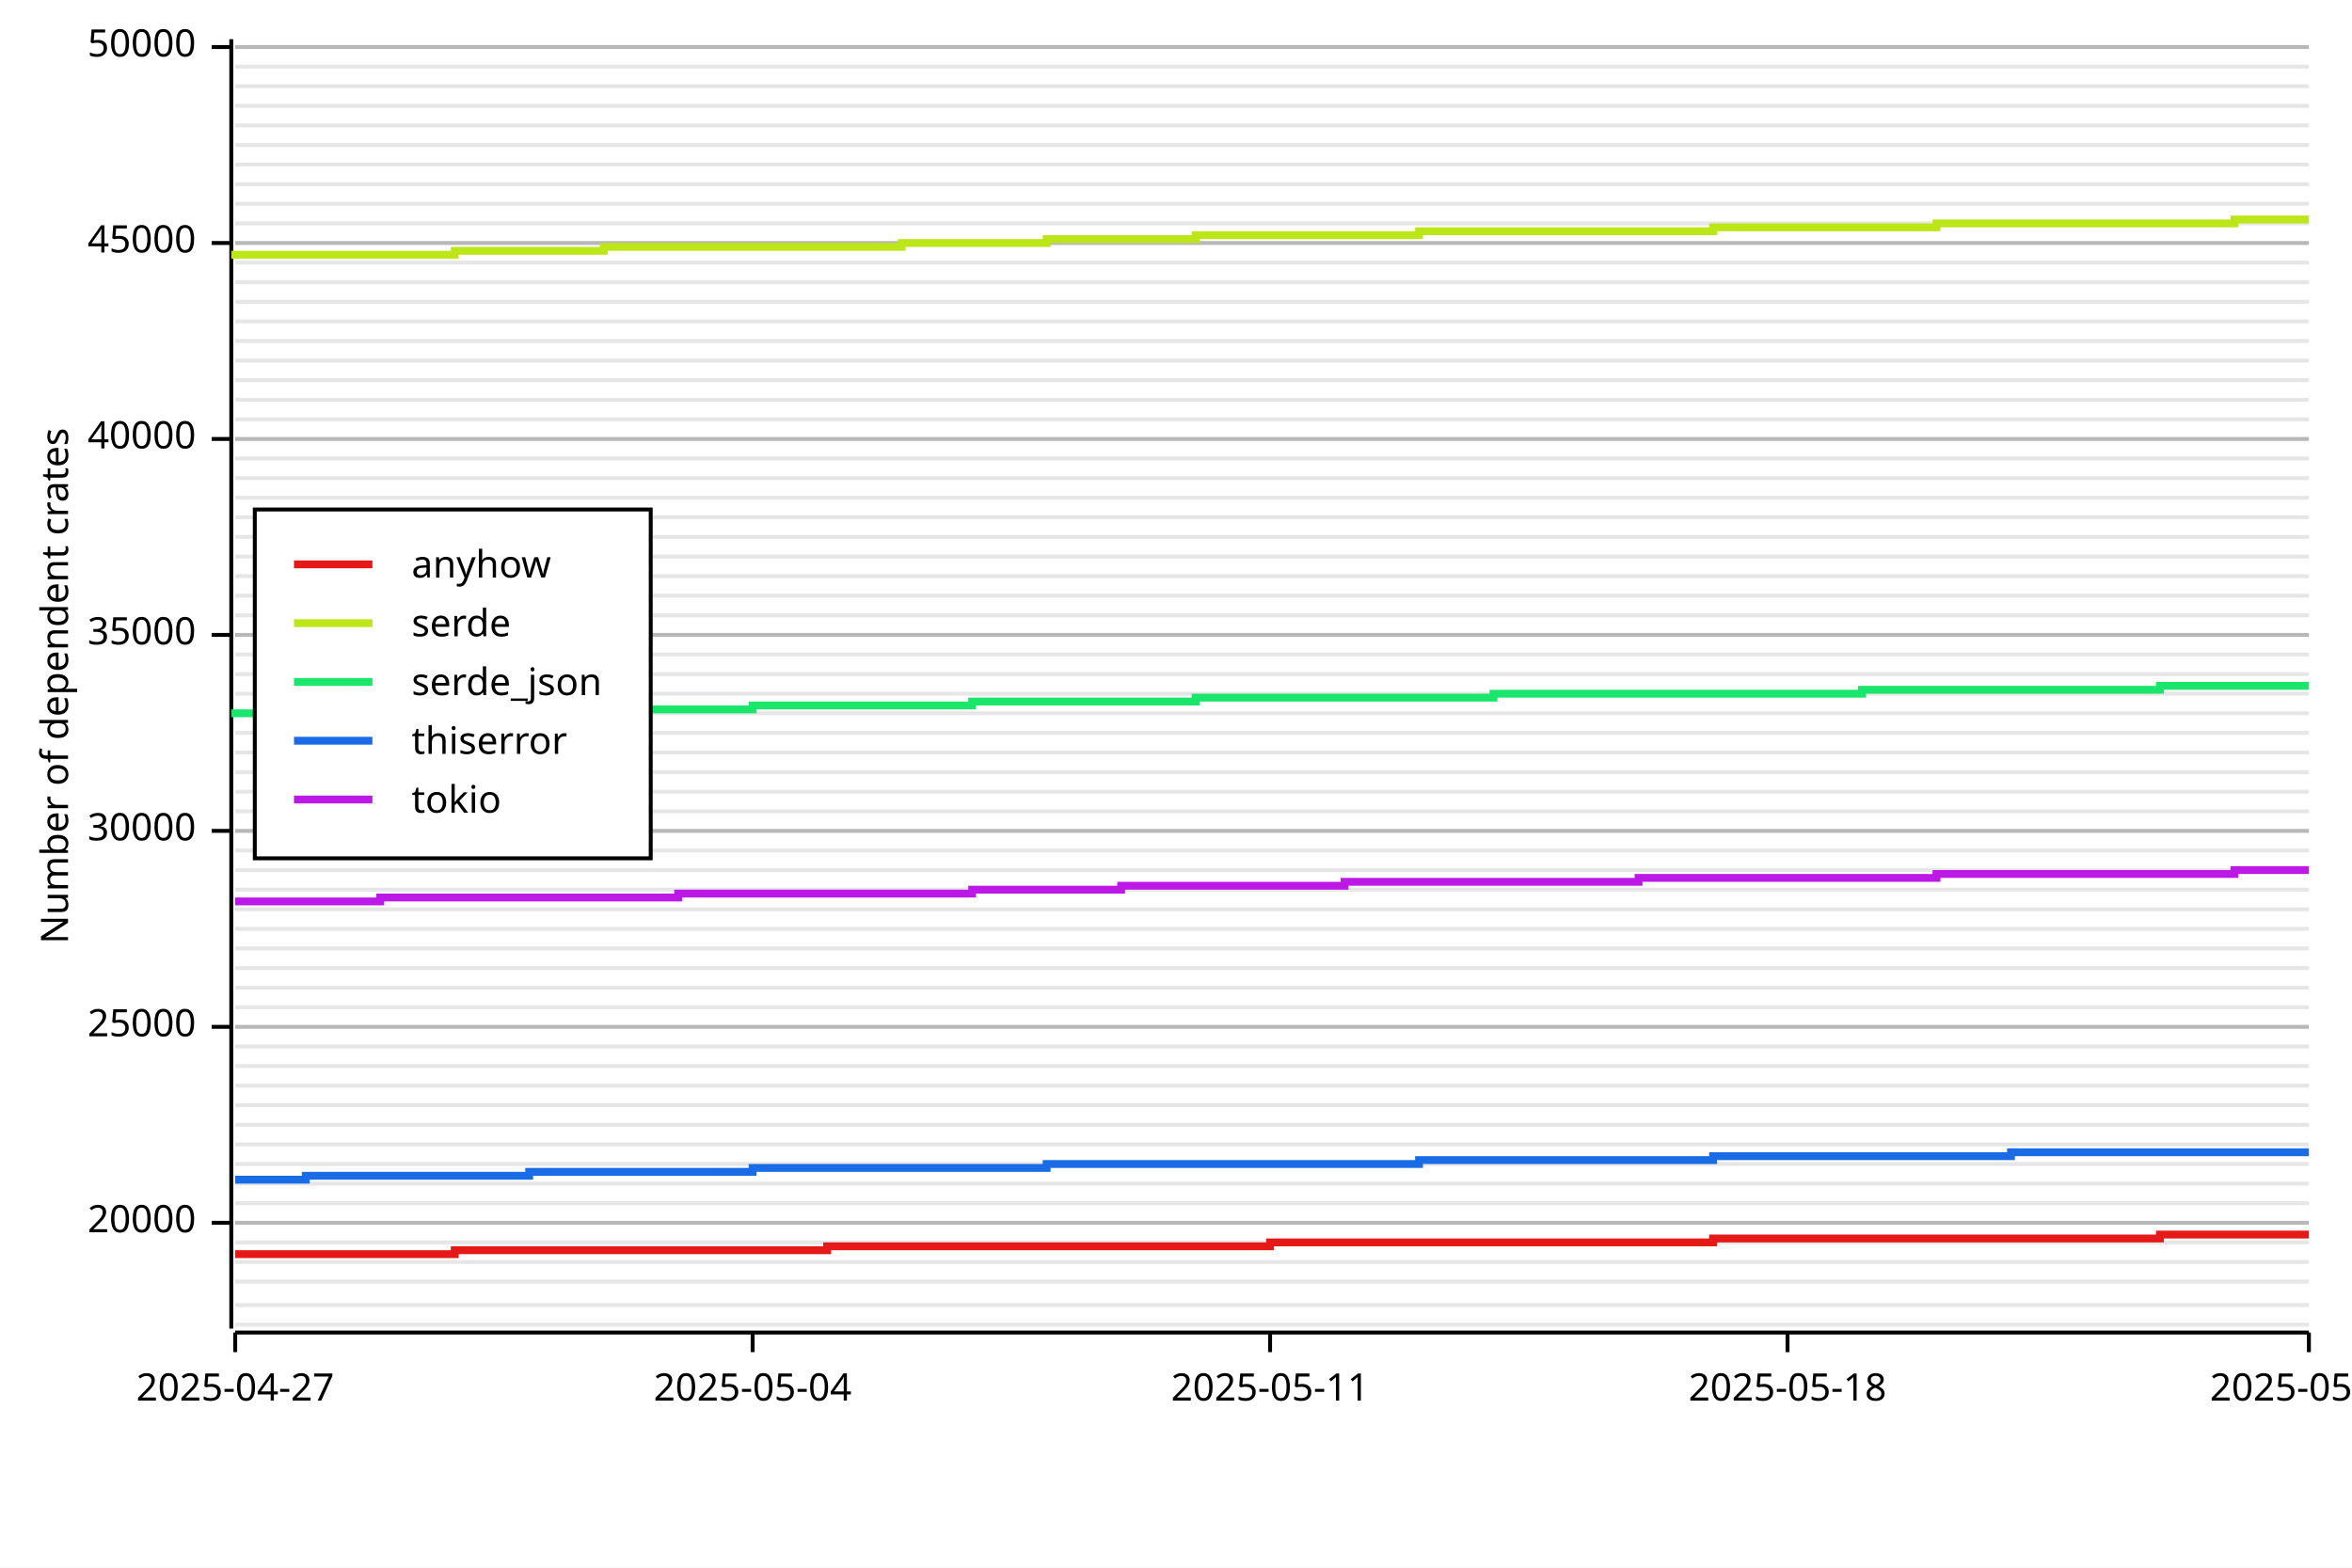
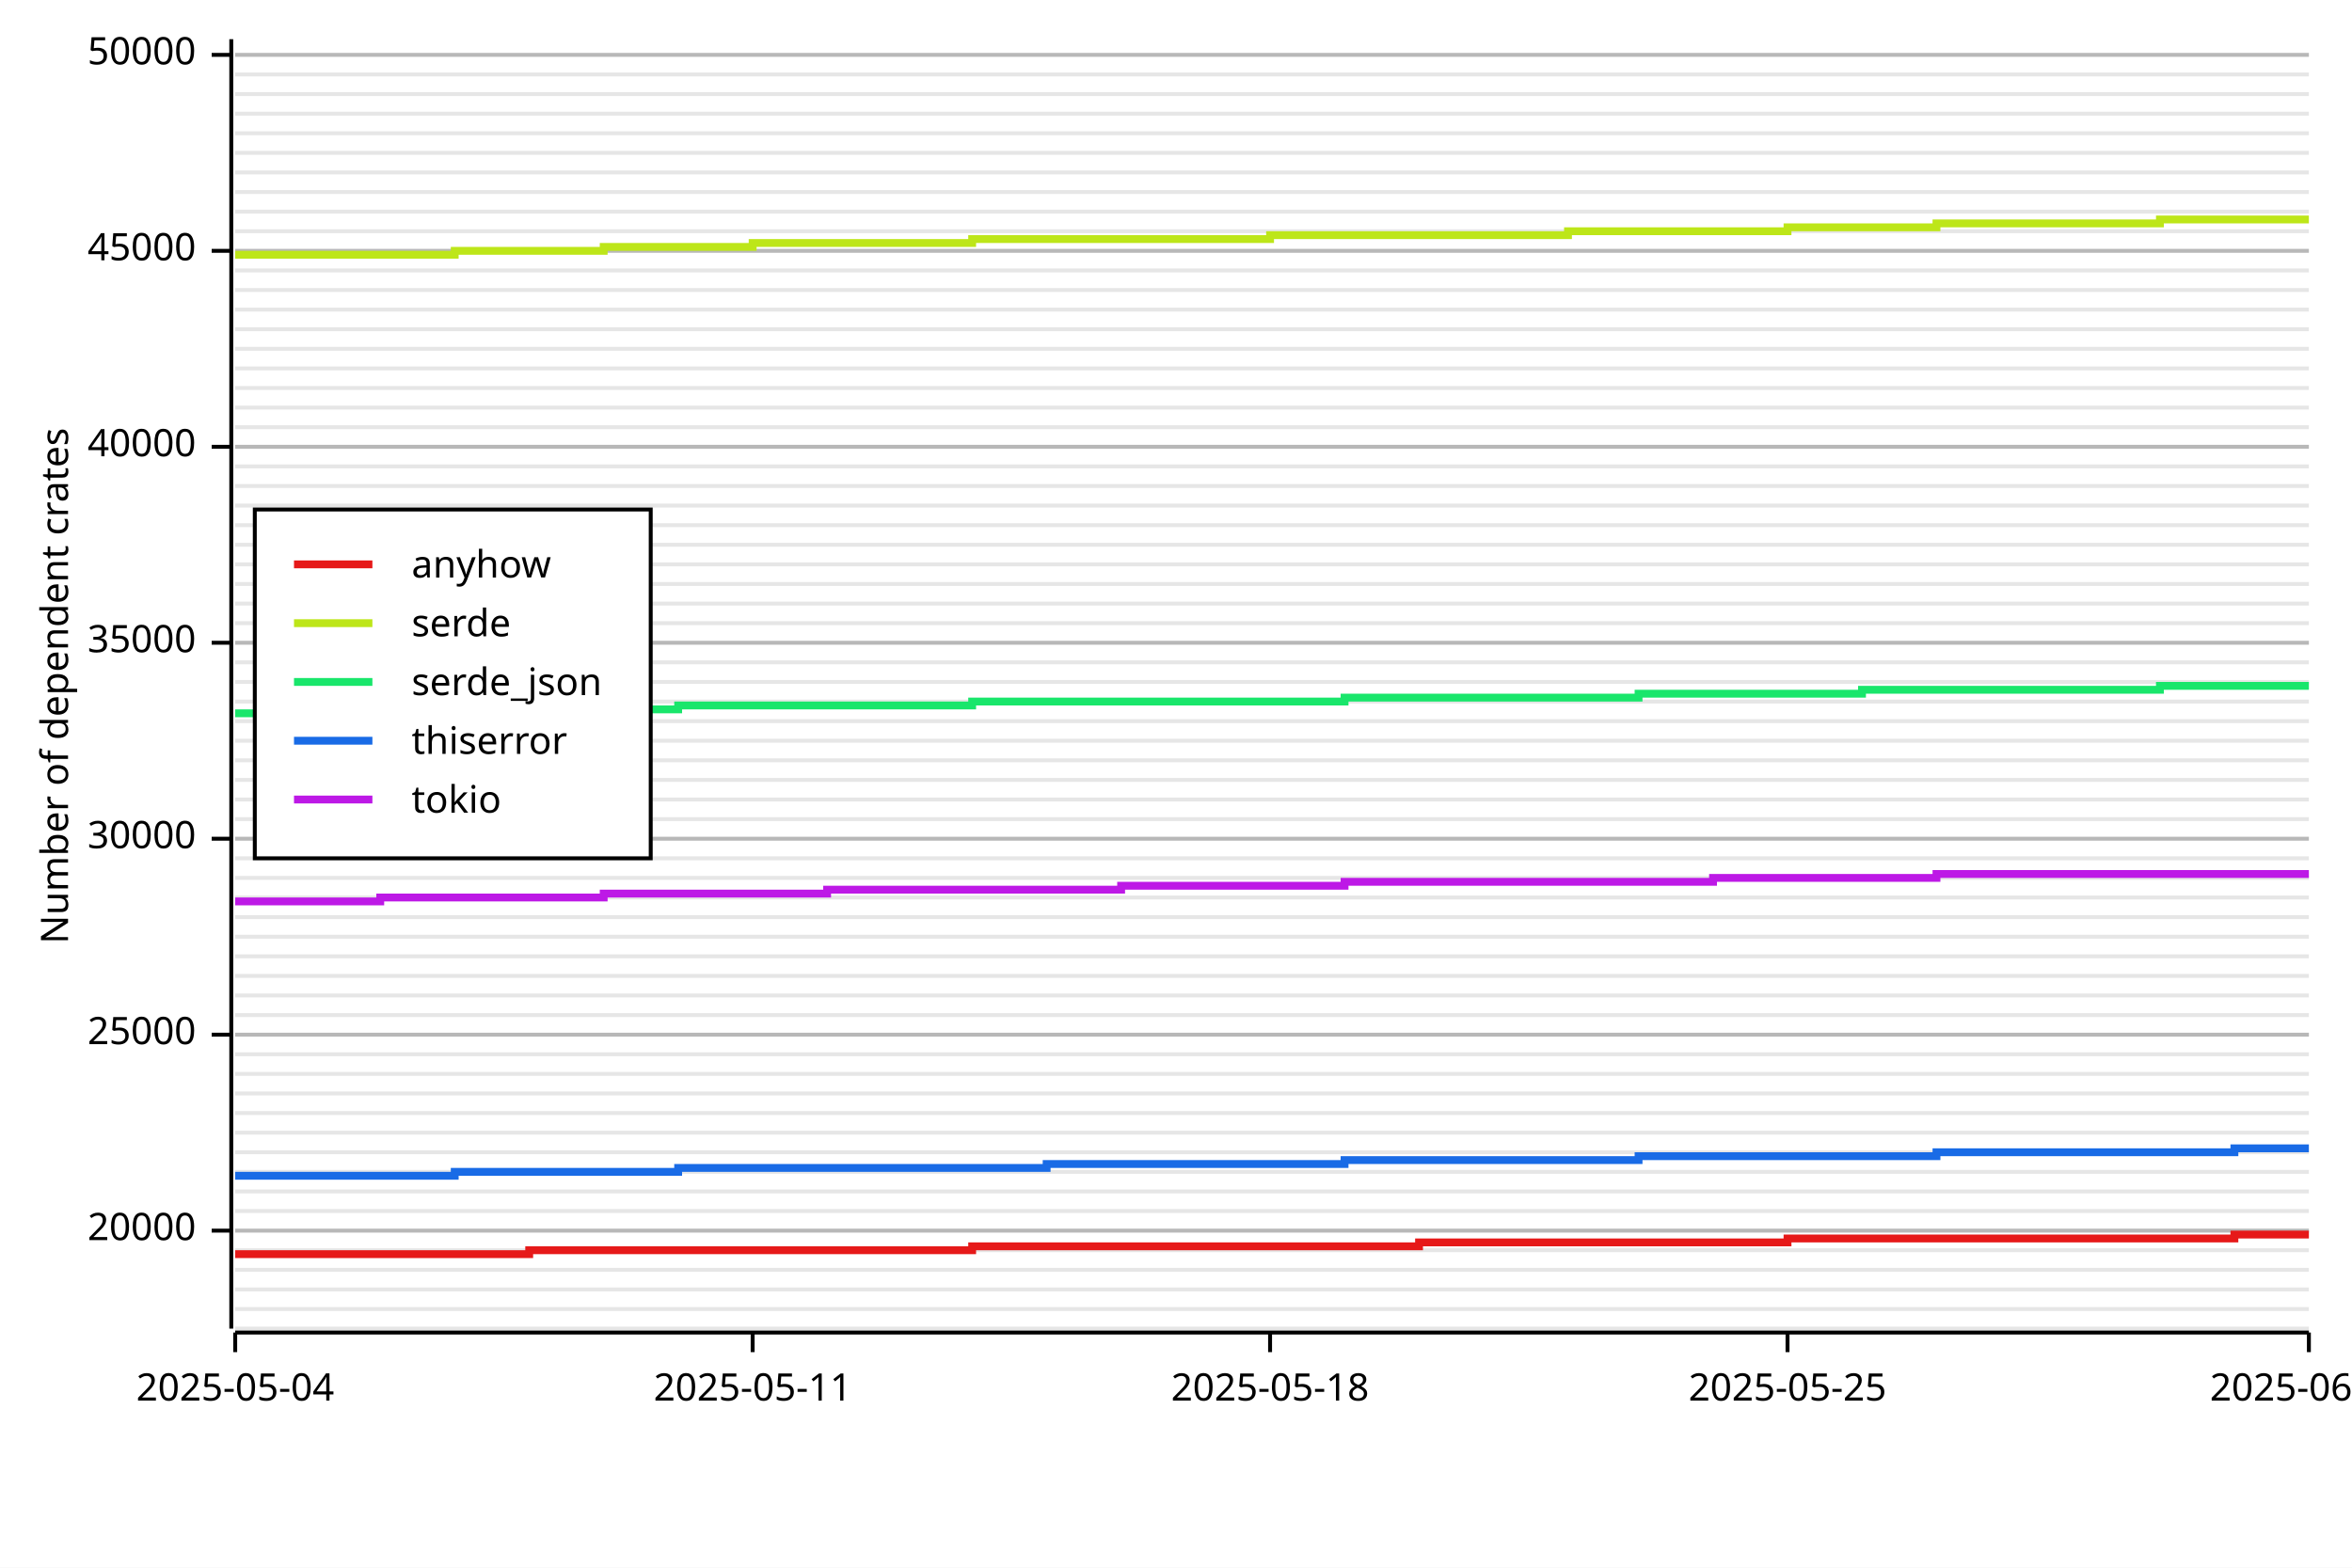
<svg xmlns="http://www.w3.org/2000/svg" width="600" height="400" viewBox="0 0 600 400">
  <rect x="0" y="0" width="600" height="400" opacity="1" fill="#FFFFFF" stroke="none" />
-   <line opacity="0.1" stroke="#000000" stroke-width="1" x1="60" y1="338" x2="589" y2="338" />
-   <line opacity="0.1" stroke="#000000" stroke-width="1" x1="60" y1="333" x2="589" y2="333" />
-   <line opacity="0.1" stroke="#000000" stroke-width="1" x1="60" y1="327" x2="589" y2="327" />
-   <line opacity="0.1" stroke="#000000" stroke-width="1" x1="60" y1="322" x2="589" y2="322" />
-   <line opacity="0.1" stroke="#000000" stroke-width="1" x1="60" y1="317" x2="589" y2="317" />
-   <line opacity="0.1" stroke="#000000" stroke-width="1" x1="60" y1="312" x2="589" y2="312" />
-   <line opacity="0.1" stroke="#000000" stroke-width="1" x1="60" y1="307" x2="589" y2="307" />
-   <line opacity="0.1" stroke="#000000" stroke-width="1" x1="60" y1="302" x2="589" y2="302" />
-   <line opacity="0.1" stroke="#000000" stroke-width="1" x1="60" y1="297" x2="589" y2="297" />
-   <line opacity="0.1" stroke="#000000" stroke-width="1" x1="60" y1="292" x2="589" y2="292" />
-   <line opacity="0.1" stroke="#000000" stroke-width="1" x1="60" y1="287" x2="589" y2="287" />
-   <line opacity="0.1" stroke="#000000" stroke-width="1" x1="60" y1="282" x2="589" y2="282" />
-   <line opacity="0.1" stroke="#000000" stroke-width="1" x1="60" y1="277" x2="589" y2="277" />
-   <line opacity="0.1" stroke="#000000" stroke-width="1" x1="60" y1="272" x2="589" y2="272" />
-   <line opacity="0.1" stroke="#000000" stroke-width="1" x1="60" y1="267" x2="589" y2="267" />
-   <line opacity="0.1" stroke="#000000" stroke-width="1" x1="60" y1="262" x2="589" y2="262" />
-   <line opacity="0.1" stroke="#000000" stroke-width="1" x1="60" y1="257" x2="589" y2="257" />
-   <line opacity="0.1" stroke="#000000" stroke-width="1" x1="60" y1="252" x2="589" y2="252" />
-   <line opacity="0.1" stroke="#000000" stroke-width="1" x1="60" y1="247" x2="589" y2="247" />
-   <line opacity="0.1" stroke="#000000" stroke-width="1" x1="60" y1="242" x2="589" y2="242" />
-   <line opacity="0.1" stroke="#000000" stroke-width="1" x1="60" y1="237" x2="589" y2="237" />
-   <line opacity="0.1" stroke="#000000" stroke-width="1" x1="60" y1="232" x2="589" y2="232" />
-   <line opacity="0.1" stroke="#000000" stroke-width="1" x1="60" y1="227" x2="589" y2="227" />
-   <line opacity="0.1" stroke="#000000" stroke-width="1" x1="60" y1="222" x2="589" y2="222" />
-   <line opacity="0.1" stroke="#000000" stroke-width="1" x1="60" y1="217" x2="589" y2="217" />
-   <line opacity="0.1" stroke="#000000" stroke-width="1" x1="60" y1="212" x2="589" y2="212" />
-   <line opacity="0.1" stroke="#000000" stroke-width="1" x1="60" y1="207" x2="589" y2="207" />
-   <line opacity="0.1" stroke="#000000" stroke-width="1" x1="60" y1="202" x2="589" y2="202" />
-   <line opacity="0.1" stroke="#000000" stroke-width="1" x1="60" y1="197" x2="589" y2="197" />
-   <line opacity="0.1" stroke="#000000" stroke-width="1" x1="60" y1="192" x2="589" y2="192" />
-   <line opacity="0.1" stroke="#000000" stroke-width="1" x1="60" y1="187" x2="589" y2="187" />
-   <line opacity="0.1" stroke="#000000" stroke-width="1" x1="60" y1="182" x2="589" y2="182" />
-   <line opacity="0.1" stroke="#000000" stroke-width="1" x1="60" y1="177" x2="589" y2="177" />
-   <line opacity="0.1" stroke="#000000" stroke-width="1" x1="60" y1="172" x2="589" y2="172" />
-   <line opacity="0.1" stroke="#000000" stroke-width="1" x1="60" y1="167" x2="589" y2="167" />
-   <line opacity="0.1" stroke="#000000" stroke-width="1" x1="60" y1="162" x2="589" y2="162" />
-   <line opacity="0.1" stroke="#000000" stroke-width="1" x1="60" y1="157" x2="589" y2="157" />
-   <line opacity="0.1" stroke="#000000" stroke-width="1" x1="60" y1="152" x2="589" y2="152" />
-   <line opacity="0.1" stroke="#000000" stroke-width="1" x1="60" y1="147" x2="589" y2="147" />
-   <line opacity="0.1" stroke="#000000" stroke-width="1" x1="60" y1="142" x2="589" y2="142" />
-   <line opacity="0.1" stroke="#000000" stroke-width="1" x1="60" y1="137" x2="589" y2="137" />
-   <line opacity="0.1" stroke="#000000" stroke-width="1" x1="60" y1="132" x2="589" y2="132" />
-   <line opacity="0.1" stroke="#000000" stroke-width="1" x1="60" y1="127" x2="589" y2="127" />
-   <line opacity="0.1" stroke="#000000" stroke-width="1" x1="60" y1="122" x2="589" y2="122" />
-   <line opacity="0.1" stroke="#000000" stroke-width="1" x1="60" y1="117" x2="589" y2="117" />
-   <line opacity="0.1" stroke="#000000" stroke-width="1" x1="60" y1="112" x2="589" y2="112" />
-   <line opacity="0.1" stroke="#000000" stroke-width="1" x1="60" y1="107" x2="589" y2="107" />
-   <line opacity="0.1" stroke="#000000" stroke-width="1" x1="60" y1="102" x2="589" y2="102" />
-   <line opacity="0.1" stroke="#000000" stroke-width="1" x1="60" y1="97" x2="589" y2="97" />
-   <line opacity="0.1" stroke="#000000" stroke-width="1" x1="60" y1="92" x2="589" y2="92" />
-   <line opacity="0.1" stroke="#000000" stroke-width="1" x1="60" y1="87" x2="589" y2="87" />
-   <line opacity="0.1" stroke="#000000" stroke-width="1" x1="60" y1="82" x2="589" y2="82" />
-   <line opacity="0.1" stroke="#000000" stroke-width="1" x1="60" y1="77" x2="589" y2="77" />
-   <line opacity="0.1" stroke="#000000" stroke-width="1" x1="60" y1="72" x2="589" y2="72" />
-   <line opacity="0.1" stroke="#000000" stroke-width="1" x1="60" y1="67" x2="589" y2="67" />
-   <line opacity="0.1" stroke="#000000" stroke-width="1" x1="60" y1="62" x2="589" y2="62" />
-   <line opacity="0.1" stroke="#000000" stroke-width="1" x1="60" y1="57" x2="589" y2="57" />
-   <line opacity="0.1" stroke="#000000" stroke-width="1" x1="60" y1="52" x2="589" y2="52" />
-   <line opacity="0.1" stroke="#000000" stroke-width="1" x1="60" y1="47" x2="589" y2="47" />
-   <line opacity="0.1" stroke="#000000" stroke-width="1" x1="60" y1="42" x2="589" y2="42" />
-   <line opacity="0.1" stroke="#000000" stroke-width="1" x1="60" y1="37" x2="589" y2="37" />
-   <line opacity="0.1" stroke="#000000" stroke-width="1" x1="60" y1="32" x2="589" y2="32" />
-   <line opacity="0.1" stroke="#000000" stroke-width="1" x1="60" y1="27" x2="589" y2="27" />
-   <line opacity="0.1" stroke="#000000" stroke-width="1" x1="60" y1="22" x2="589" y2="22" />
-   <line opacity="0.1" stroke="#000000" stroke-width="1" x1="60" y1="17" x2="589" y2="17" />
-   <line opacity="0.1" stroke="#000000" stroke-width="1" x1="60" y1="12" x2="589" y2="12" />
+   <line opacity="0.1" stroke="#000000" stroke-width="1" x1="60" y1="339" x2="589" y2="339" />
+   <line opacity="0.1" stroke="#000000" stroke-width="1" x1="60" y1="334" x2="589" y2="334" />
+   <line opacity="0.1" stroke="#000000" stroke-width="1" x1="60" y1="329" x2="589" y2="329" />
+   <line opacity="0.1" stroke="#000000" stroke-width="1" x1="60" y1="324" x2="589" y2="324" />
+   <line opacity="0.1" stroke="#000000" stroke-width="1" x1="60" y1="319" x2="589" y2="319" />
+   <line opacity="0.1" stroke="#000000" stroke-width="1" x1="60" y1="314" x2="589" y2="314" />
+   <line opacity="0.1" stroke="#000000" stroke-width="1" x1="60" y1="309" x2="589" y2="309" />
+   <line opacity="0.1" stroke="#000000" stroke-width="1" x1="60" y1="304" x2="589" y2="304" />
+   <line opacity="0.1" stroke="#000000" stroke-width="1" x1="60" y1="299" x2="589" y2="299" />
+   <line opacity="0.1" stroke="#000000" stroke-width="1" x1="60" y1="294" x2="589" y2="294" />
+   <line opacity="0.1" stroke="#000000" stroke-width="1" x1="60" y1="289" x2="589" y2="289" />
+   <line opacity="0.1" stroke="#000000" stroke-width="1" x1="60" y1="284" x2="589" y2="284" />
+   <line opacity="0.1" stroke="#000000" stroke-width="1" x1="60" y1="279" x2="589" y2="279" />
+   <line opacity="0.1" stroke="#000000" stroke-width="1" x1="60" y1="274" x2="589" y2="274" />
+   <line opacity="0.1" stroke="#000000" stroke-width="1" x1="60" y1="269" x2="589" y2="269" />
+   <line opacity="0.1" stroke="#000000" stroke-width="1" x1="60" y1="264" x2="589" y2="264" />
+   <line opacity="0.1" stroke="#000000" stroke-width="1" x1="60" y1="259" x2="589" y2="259" />
+   <line opacity="0.1" stroke="#000000" stroke-width="1" x1="60" y1="254" x2="589" y2="254" />
+   <line opacity="0.1" stroke="#000000" stroke-width="1" x1="60" y1="249" x2="589" y2="249" />
+   <line opacity="0.1" stroke="#000000" stroke-width="1" x1="60" y1="244" x2="589" y2="244" />
+   <line opacity="0.1" stroke="#000000" stroke-width="1" x1="60" y1="239" x2="589" y2="239" />
+   <line opacity="0.1" stroke="#000000" stroke-width="1" x1="60" y1="234" x2="589" y2="234" />
+   <line opacity="0.1" stroke="#000000" stroke-width="1" x1="60" y1="229" x2="589" y2="229" />
+   <line opacity="0.1" stroke="#000000" stroke-width="1" x1="60" y1="224" x2="589" y2="224" />
+   <line opacity="0.1" stroke="#000000" stroke-width="1" x1="60" y1="219" x2="589" y2="219" />
+   <line opacity="0.1" stroke="#000000" stroke-width="1" x1="60" y1="214" x2="589" y2="214" />
+   <line opacity="0.1" stroke="#000000" stroke-width="1" x1="60" y1="209" x2="589" y2="209" />
+   <line opacity="0.1" stroke="#000000" stroke-width="1" x1="60" y1="204" x2="589" y2="204" />
+   <line opacity="0.1" stroke="#000000" stroke-width="1" x1="60" y1="199" x2="589" y2="199" />
+   <line opacity="0.1" stroke="#000000" stroke-width="1" x1="60" y1="194" x2="589" y2="194" />
+   <line opacity="0.1" stroke="#000000" stroke-width="1" x1="60" y1="189" x2="589" y2="189" />
+   <line opacity="0.1" stroke="#000000" stroke-width="1" x1="60" y1="184" x2="589" y2="184" />
+   <line opacity="0.1" stroke="#000000" stroke-width="1" x1="60" y1="179" x2="589" y2="179" />
+   <line opacity="0.1" stroke="#000000" stroke-width="1" x1="60" y1="174" x2="589" y2="174" />
+   <line opacity="0.1" stroke="#000000" stroke-width="1" x1="60" y1="169" x2="589" y2="169" />
+   <line opacity="0.1" stroke="#000000" stroke-width="1" x1="60" y1="164" x2="589" y2="164" />
+   <line opacity="0.1" stroke="#000000" stroke-width="1" x1="60" y1="159" x2="589" y2="159" />
+   <line opacity="0.1" stroke="#000000" stroke-width="1" x1="60" y1="154" x2="589" y2="154" />
+   <line opacity="0.1" stroke="#000000" stroke-width="1" x1="60" y1="149" x2="589" y2="149" />
+   <line opacity="0.1" stroke="#000000" stroke-width="1" x1="60" y1="144" x2="589" y2="144" />
+   <line opacity="0.1" stroke="#000000" stroke-width="1" x1="60" y1="139" x2="589" y2="139" />
+   <line opacity="0.1" stroke="#000000" stroke-width="1" x1="60" y1="134" x2="589" y2="134" />
+   <line opacity="0.1" stroke="#000000" stroke-width="1" x1="60" y1="129" x2="589" y2="129" />
+   <line opacity="0.1" stroke="#000000" stroke-width="1" x1="60" y1="124" x2="589" y2="124" />
+   <line opacity="0.1" stroke="#000000" stroke-width="1" x1="60" y1="119" x2="589" y2="119" />
+   <line opacity="0.1" stroke="#000000" stroke-width="1" x1="60" y1="114" x2="589" y2="114" />
+   <line opacity="0.1" stroke="#000000" stroke-width="1" x1="60" y1="109" x2="589" y2="109" />
+   <line opacity="0.1" stroke="#000000" stroke-width="1" x1="60" y1="104" x2="589" y2="104" />
+   <line opacity="0.1" stroke="#000000" stroke-width="1" x1="60" y1="99" x2="589" y2="99" />
+   <line opacity="0.1" stroke="#000000" stroke-width="1" x1="60" y1="94" x2="589" y2="94" />
+   <line opacity="0.1" stroke="#000000" stroke-width="1" x1="60" y1="89" x2="589" y2="89" />
+   <line opacity="0.1" stroke="#000000" stroke-width="1" x1="60" y1="84" x2="589" y2="84" />
+   <line opacity="0.1" stroke="#000000" stroke-width="1" x1="60" y1="79" x2="589" y2="79" />
+   <line opacity="0.1" stroke="#000000" stroke-width="1" x1="60" y1="74" x2="589" y2="74" />
+   <line opacity="0.1" stroke="#000000" stroke-width="1" x1="60" y1="69" x2="589" y2="69" />
+   <line opacity="0.1" stroke="#000000" stroke-width="1" x1="60" y1="64" x2="589" y2="64" />
+   <line opacity="0.1" stroke="#000000" stroke-width="1" x1="60" y1="59" x2="589" y2="59" />
+   <line opacity="0.1" stroke="#000000" stroke-width="1" x1="60" y1="54" x2="589" y2="54" />
+   <line opacity="0.1" stroke="#000000" stroke-width="1" x1="60" y1="49" x2="589" y2="49" />
+   <line opacity="0.1" stroke="#000000" stroke-width="1" x1="60" y1="44" x2="589" y2="44" />
+   <line opacity="0.1" stroke="#000000" stroke-width="1" x1="60" y1="39" x2="589" y2="39" />
+   <line opacity="0.1" stroke="#000000" stroke-width="1" x1="60" y1="34" x2="589" y2="34" />
+   <line opacity="0.1" stroke="#000000" stroke-width="1" x1="60" y1="29" x2="589" y2="29" />
+   <line opacity="0.1" stroke="#000000" stroke-width="1" x1="60" y1="24" x2="589" y2="24" />
+   <line opacity="0.1" stroke="#000000" stroke-width="1" x1="60" y1="19" x2="589" y2="19" />
+   <line opacity="0.1" stroke="#000000" stroke-width="1" x1="60" y1="14" x2="589" y2="14" />
  <text x="10" y="175" dy="0.76em" text-anchor="middle" font-family="sans-serif" font-size="9.677" opacity="1" fill="#000000" transform="rotate(270, 10, 175)">
Number of dependent crates
</text>
-   <line opacity="0.2" stroke="#000000" stroke-width="1" x1="60" y1="312" x2="589" y2="312" />
-   <line opacity="0.2" stroke="#000000" stroke-width="1" x1="60" y1="262" x2="589" y2="262" />
-   <line opacity="0.2" stroke="#000000" stroke-width="1" x1="60" y1="212" x2="589" y2="212" />
-   <line opacity="0.2" stroke="#000000" stroke-width="1" x1="60" y1="162" x2="589" y2="162" />
-   <line opacity="0.2" stroke="#000000" stroke-width="1" x1="60" y1="112" x2="589" y2="112" />
-   <line opacity="0.2" stroke="#000000" stroke-width="1" x1="60" y1="62" x2="589" y2="62" />
-   <line opacity="0.2" stroke="#000000" stroke-width="1" x1="60" y1="12" x2="589" y2="12" />
+   <line opacity="0.2" stroke="#000000" stroke-width="1" x1="60" y1="314" x2="589" y2="314" />
+   <line opacity="0.2" stroke="#000000" stroke-width="1" x1="60" y1="264" x2="589" y2="264" />
+   <line opacity="0.2" stroke="#000000" stroke-width="1" x1="60" y1="214" x2="589" y2="214" />
+   <line opacity="0.2" stroke="#000000" stroke-width="1" x1="60" y1="164" x2="589" y2="164" />
+   <line opacity="0.2" stroke="#000000" stroke-width="1" x1="60" y1="114" x2="589" y2="114" />
+   <line opacity="0.2" stroke="#000000" stroke-width="1" x1="60" y1="64" x2="589" y2="64" />
+   <line opacity="0.2" stroke="#000000" stroke-width="1" x1="60" y1="14" x2="589" y2="14" />
  <polyline fill="none" opacity="1" stroke="#000000" stroke-width="1" points="59,10 59,339 " />
-   <text x="50" y="312" dy="0.5ex" text-anchor="end" font-family="sans-serif" font-size="9.677" opacity="1" fill="#000000">
+   <text x="50" y="314" dy="0.5ex" text-anchor="end" font-family="sans-serif" font-size="9.677" opacity="1" fill="#000000">
20000
</text>
-   <polyline fill="none" opacity="1" stroke="#000000" stroke-width="1" points="54,312 59,312 " />
-   <text x="50" y="262" dy="0.5ex" text-anchor="end" font-family="sans-serif" font-size="9.677" opacity="1" fill="#000000">
+   <polyline fill="none" opacity="1" stroke="#000000" stroke-width="1" points="54,314 59,314 " />
+   <text x="50" y="264" dy="0.5ex" text-anchor="end" font-family="sans-serif" font-size="9.677" opacity="1" fill="#000000">
25000
</text>
-   <polyline fill="none" opacity="1" stroke="#000000" stroke-width="1" points="54,262 59,262 " />
-   <text x="50" y="212" dy="0.5ex" text-anchor="end" font-family="sans-serif" font-size="9.677" opacity="1" fill="#000000">
+   <polyline fill="none" opacity="1" stroke="#000000" stroke-width="1" points="54,264 59,264 " />
+   <text x="50" y="214" dy="0.5ex" text-anchor="end" font-family="sans-serif" font-size="9.677" opacity="1" fill="#000000">
30000
</text>
-   <polyline fill="none" opacity="1" stroke="#000000" stroke-width="1" points="54,212 59,212 " />
-   <text x="50" y="162" dy="0.5ex" text-anchor="end" font-family="sans-serif" font-size="9.677" opacity="1" fill="#000000">
+   <polyline fill="none" opacity="1" stroke="#000000" stroke-width="1" points="54,214 59,214 " />
+   <text x="50" y="164" dy="0.5ex" text-anchor="end" font-family="sans-serif" font-size="9.677" opacity="1" fill="#000000">
35000
</text>
-   <polyline fill="none" opacity="1" stroke="#000000" stroke-width="1" points="54,162 59,162 " />
-   <text x="50" y="112" dy="0.5ex" text-anchor="end" font-family="sans-serif" font-size="9.677" opacity="1" fill="#000000">
+   <polyline fill="none" opacity="1" stroke="#000000" stroke-width="1" points="54,164 59,164 " />
+   <text x="50" y="114" dy="0.5ex" text-anchor="end" font-family="sans-serif" font-size="9.677" opacity="1" fill="#000000">
40000
</text>
-   <polyline fill="none" opacity="1" stroke="#000000" stroke-width="1" points="54,112 59,112 " />
-   <text x="50" y="62" dy="0.5ex" text-anchor="end" font-family="sans-serif" font-size="9.677" opacity="1" fill="#000000">
+   <polyline fill="none" opacity="1" stroke="#000000" stroke-width="1" points="54,114 59,114 " />
+   <text x="50" y="64" dy="0.5ex" text-anchor="end" font-family="sans-serif" font-size="9.677" opacity="1" fill="#000000">
45000
</text>
-   <polyline fill="none" opacity="1" stroke="#000000" stroke-width="1" points="54,62 59,62 " />
-   <text x="50" y="12" dy="0.5ex" text-anchor="end" font-family="sans-serif" font-size="9.677" opacity="1" fill="#000000">
+   <polyline fill="none" opacity="1" stroke="#000000" stroke-width="1" points="54,64 59,64 " />
+   <text x="50" y="14" dy="0.5ex" text-anchor="end" font-family="sans-serif" font-size="9.677" opacity="1" fill="#000000">
50000
</text>
-   <polyline fill="none" opacity="1" stroke="#000000" stroke-width="1" points="54,12 59,12 " />
+   <polyline fill="none" opacity="1" stroke="#000000" stroke-width="1" points="54,14 59,14 " />
  <polyline fill="none" opacity="1" stroke="#000000" stroke-width="1" points="60,340 589,340 " />
  <text x="60" y="350" dy="0.76em" text-anchor="middle" font-family="sans-serif" font-size="9.677" opacity="1" fill="#000000">
- 2025-04-27
+ 2025-05-04
</text>
  <polyline fill="none" opacity="1" stroke="#000000" stroke-width="1" points="60,340 60,345 " />
  <text x="192" y="350" dy="0.76em" text-anchor="middle" font-family="sans-serif" font-size="9.677" opacity="1" fill="#000000">
- 2025-05-04
+ 2025-05-11
</text>
  <polyline fill="none" opacity="1" stroke="#000000" stroke-width="1" points="192,340 192,345 " />
  <text x="324" y="350" dy="0.76em" text-anchor="middle" font-family="sans-serif" font-size="9.677" opacity="1" fill="#000000">
- 2025-05-11
+ 2025-05-18
</text>
  <polyline fill="none" opacity="1" stroke="#000000" stroke-width="1" points="324,340 324,345 " />
  <text x="456" y="350" dy="0.76em" text-anchor="middle" font-family="sans-serif" font-size="9.677" opacity="1" fill="#000000">
- 2025-05-18
+ 2025-05-25
</text>
  <polyline fill="none" opacity="1" stroke="#000000" stroke-width="1" points="456,340 456,345 " />
  <text x="589" y="350" dy="0.76em" text-anchor="middle" font-family="sans-serif" font-size="9.677" opacity="1" fill="#000000">
- 2025-05-25
+ 2025-06-01
</text>
  <polyline fill="none" opacity="1" stroke="#000000" stroke-width="1" points="589,340 589,345 " />
-   <polyline fill="none" opacity="1" stroke="#E61919" stroke-width="2" points="60,320 60,320 78,320 78,320 97,320 97,320 116,320 116,319 135,319 135,319 154,319 154,319 173,319 173,319 192,319 192,319 211,319 211,318 230,318 230,318 248,318 248,318 267,318 267,318 286,318 286,318 305,318 305,318 324,318 324,317 343,317 343,317 362,317 362,317 381,317 381,317 400,317 400,317 418,317 418,317 437,317 437,316 456,316 456,316 475,316 475,316 494,316 494,316 513,316 513,316 532,316 532,316 551,316 551,315 570,315 570,315 589,315 " />
-   <polyline fill="none" opacity="1" stroke="#BDE619" stroke-width="2" points="60,66 60,65 78,65 78,65 97,65 97,65 116,65 116,64 135,64 135,64 154,64 154,63 173,63 173,63 192,63 192,63 211,63 211,63 230,63 230,62 248,62 248,62 267,62 267,61 286,61 286,61 305,61 305,60 324,60 324,60 343,60 343,60 362,60 362,59 381,59 381,59 400,59 400,59 418,59 418,59 437,59 437,58 456,58 456,58 475,58 475,58 494,58 494,57 513,57 513,57 532,57 532,57 551,57 551,57 570,57 570,56 589,56 " />
-   <polyline fill="none" opacity="1" stroke="#19E66B" stroke-width="2" points="60,183 60,182 78,182 78,182 97,182 97,182 116,182 116,181 135,181 135,181 154,181 154,181 173,181 173,181 192,181 192,180 211,180 211,180 230,180 230,180 248,180 248,179 267,179 267,179 286,179 286,179 305,179 305,178 324,178 324,178 343,178 343,178 362,178 362,178 381,178 381,177 400,177 400,177 418,177 418,177 437,177 437,177 456,177 456,177 475,177 475,176 494,176 494,176 513,176 513,176 532,176 532,176 551,176 551,175 570,175 570,175 589,175 " />
-   <polyline fill="none" opacity="1" stroke="#196BE6" stroke-width="2" points="60,301 60,301 78,301 78,300 97,300 97,300 116,300 116,300 135,300 135,299 154,299 154,299 173,299 173,299 192,299 192,298 211,298 211,298 230,298 230,298 248,298 248,298 267,298 267,297 286,297 286,297 305,297 305,297 324,297 324,297 343,297 343,297 362,297 362,296 381,296 381,296 400,296 400,296 418,296 418,296 437,296 437,295 456,295 456,295 475,295 475,295 494,295 494,295 513,295 513,294 532,294 532,294 551,294 551,294 570,294 570,294 589,294 " />
-   <polyline fill="none" opacity="1" stroke="#BD19E6" stroke-width="2" points="60,230 60,230 78,230 78,230 97,230 97,229 116,229 116,229 135,229 135,229 154,229 154,229 173,229 173,228 192,228 192,228 211,228 211,228 230,228 230,228 248,228 248,227 267,227 267,227 286,227 286,226 305,226 305,226 324,226 324,226 343,226 343,225 362,225 362,225 381,225 381,225 400,225 400,225 418,225 418,224 437,224 437,224 456,224 456,224 475,224 475,224 494,224 494,223 513,223 513,223 532,223 532,223 551,223 551,223 570,223 570,222 589,222 " />
+   <polyline fill="none" opacity="1" stroke="#E61919" stroke-width="2" points="60,320 60,320 78,320 78,320 97,320 97,320 116,320 116,320 135,320 135,319 154,319 154,319 173,319 173,319 192,319 192,319 211,319 211,319 230,319 230,319 248,319 248,318 267,318 267,318 286,318 286,318 305,318 305,318 324,318 324,318 343,318 343,318 362,318 362,317 381,317 381,317 400,317 400,317 418,317 418,317 437,317 437,317 456,317 456,316 475,316 475,316 494,316 494,316 513,316 513,316 532,316 532,316 551,316 551,316 570,316 570,315 589,315 " />
+   <polyline fill="none" opacity="1" stroke="#BDE619" stroke-width="2" points="60,65 60,65 78,65 78,65 97,65 97,65 116,65 116,64 135,64 135,64 154,64 154,63 173,63 173,63 192,63 192,62 211,62 211,62 230,62 230,62 248,62 248,61 267,61 267,61 286,61 286,61 305,61 305,61 324,61 324,60 343,60 343,60 362,60 362,60 381,60 381,60 400,60 400,59 418,59 418,59 437,59 437,59 456,59 456,58 475,58 475,58 494,58 494,57 513,57 513,57 532,57 532,57 551,57 551,56 570,56 570,56 589,56 " />
+   <polyline fill="none" opacity="1" stroke="#19E66B" stroke-width="2" points="60,182 60,182 78,182 78,182 97,182 97,182 116,182 116,181 135,181 135,181 154,181 154,181 173,181 173,180 192,180 192,180 211,180 211,180 230,180 230,180 248,180 248,179 267,179 267,179 286,179 286,179 305,179 305,179 324,179 324,179 343,179 343,178 362,178 362,178 381,178 381,178 400,178 400,178 418,178 418,177 437,177 437,177 456,177 456,177 475,177 475,176 494,176 494,176 513,176 513,176 532,176 532,176 551,176 551,175 570,175 570,175 589,175 " />
+   <polyline fill="none" opacity="1" stroke="#196BE6" stroke-width="2" points="60,300 60,300 78,300 78,300 97,300 97,300 116,300 116,299 135,299 135,299 154,299 154,299 173,299 173,298 192,298 192,298 211,298 211,298 230,298 230,298 248,298 248,298 267,298 267,297 286,297 286,297 305,297 305,297 324,297 324,297 343,297 343,296 362,296 362,296 381,296 381,296 400,296 400,296 418,296 418,295 437,295 437,295 456,295 456,295 475,295 475,295 494,295 494,294 513,294 513,294 532,294 532,294 551,294 551,294 570,294 570,293 589,293 " />
+   <polyline fill="none" opacity="1" stroke="#BD19E6" stroke-width="2" points="60,230 60,230 78,230 78,230 97,230 97,229 116,229 116,229 135,229 135,229 154,229 154,228 173,228 173,228 192,228 192,228 211,228 211,227 230,227 230,227 248,227 248,227 267,227 267,227 286,227 286,226 305,226 305,226 324,226 324,226 343,226 343,225 362,225 362,225 381,225 381,225 400,225 400,225 418,225 418,225 437,225 437,224 456,224 456,224 475,224 475,224 494,224 494,223 513,223 513,223 532,223 532,223 551,223 551,223 570,223 570,223 589,223 " />
  <rect x="65" y="130" width="101" height="89" opacity="1" fill="#FFFFFF" stroke="none" />
  <rect x="65" y="130" width="101" height="89" opacity="1" fill="none" stroke="#000000" />
  <text x="105" y="140" dy="0.76em" text-anchor="start" font-family="sans-serif" font-size="9.677" opacity="1" fill="#000000">
anyhow
</text>
  <text x="105" y="155" dy="0.76em" text-anchor="start" font-family="sans-serif" font-size="9.677" opacity="1" fill="#000000">
serde
</text>
  <text x="105" y="170" dy="0.76em" text-anchor="start" font-family="sans-serif" font-size="9.677" opacity="1" fill="#000000">
serde_json
</text>
  <text x="105" y="185" dy="0.76em" text-anchor="start" font-family="sans-serif" font-size="9.677" opacity="1" fill="#000000">
thiserror
</text>
  <text x="105" y="200" dy="0.76em" text-anchor="start" font-family="sans-serif" font-size="9.677" opacity="1" fill="#000000">
tokio
</text>
  <polyline fill="none" opacity="1" stroke="#E61919" stroke-width="2" points="75,144 95,144 " />
  <polyline fill="none" opacity="1" stroke="#BDE619" stroke-width="2" points="75,159 95,159 " />
  <polyline fill="none" opacity="1" stroke="#19E66B" stroke-width="2" points="75,174 95,174 " />
  <polyline fill="none" opacity="1" stroke="#196BE6" stroke-width="2" points="75,189 95,189 " />
  <polyline fill="none" opacity="1" stroke="#BD19E6" stroke-width="2" points="75,204 95,204 " />
</svg>
